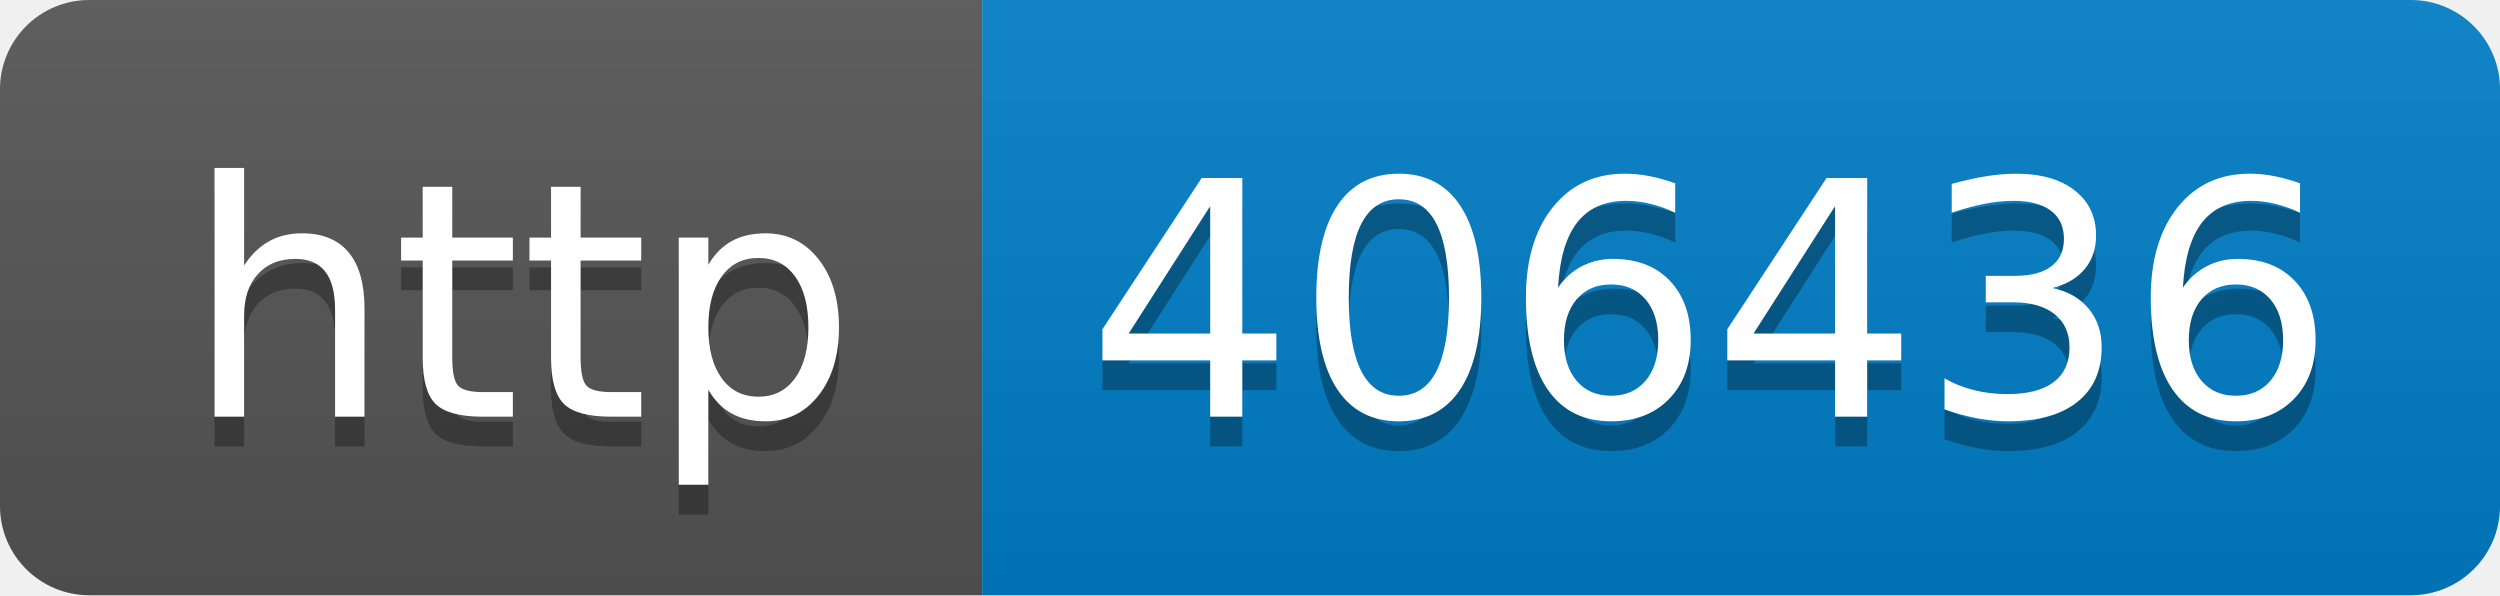
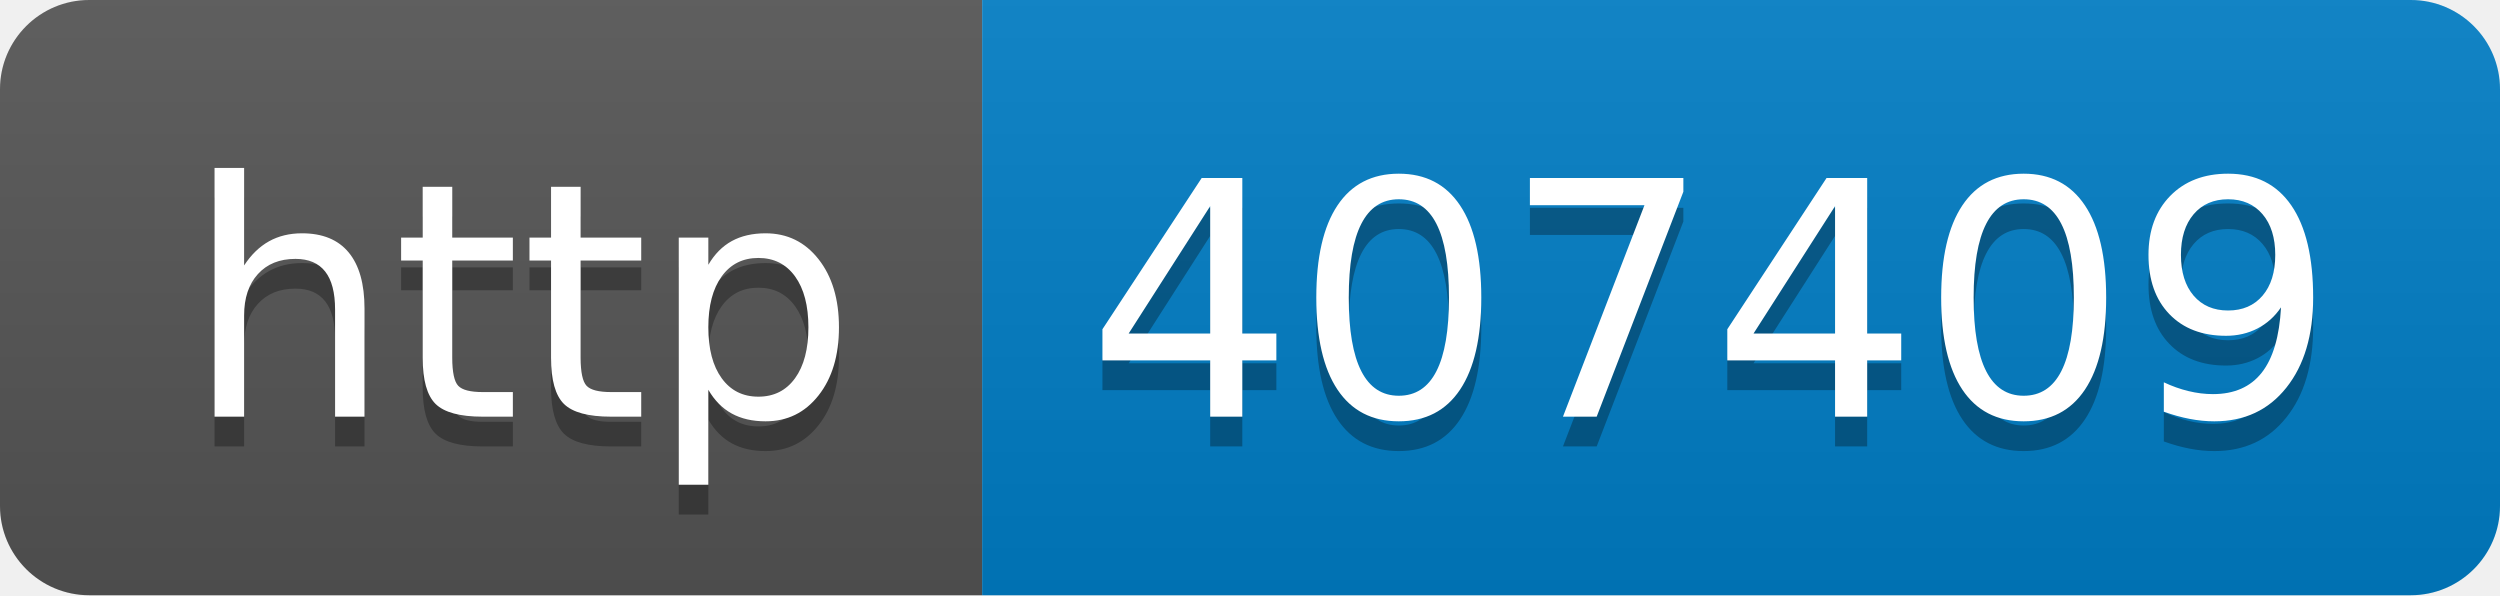
- <svg xmlns="http://www.w3.org/2000/svg" width="84" height="20" role="img" aria-label="http: 406436">
+ <svg xmlns="http://www.w3.org/2000/svg" width="84" height="20" role="img" aria-label="http: 407409">
  <linearGradient id="s" x2="0" y2="100%">
    <stop offset="0" stop-color="#bbb" stop-opacity=".1" />
    <stop offset="1" stop-opacity=".1" />
  </linearGradient>
  <clipPath id="r">
    <rect width="84" height="20" rx="3" fill="#fff" />
  </clipPath>
  <g clip-path="url(#r)">
    <rect width="33" height="20" fill="#555" />
    <rect x="33" width="51" height="20" fill="#007ec6" />
    <rect width="84" height="20" fill="url(#s)" />
  </g>
  <g fill="#fff" text-anchor="middle" font-family="Verdana,Geneva,DejaVu Sans,sans-serif" text-rendering="geometricPrecision" font-size="110">
    <text aria-hidden="true" x="175" y="150" fill="#010101" fill-opacity=".3" transform="scale(.1)" textLength="230">http</text>
    <text x="175" y="140" transform="scale(.1)" fill="#fff" textLength="230">http</text>
-     <text aria-hidden="true" x="575" y="150" fill="#010101" fill-opacity=".3" transform="scale(.1)" textLength="410">406436</text>
-     <text x="575" y="140" transform="scale(.1)" fill="#fff" textLength="410">406436</text>
+     <text aria-hidden="true" x="575" y="150" fill="#010101" fill-opacity=".3" transform="scale(.1)" textLength="410">407409</text>
+     <text x="575" y="140" transform="scale(.1)" fill="#fff" textLength="410">407409</text>
  </g>
</svg>
